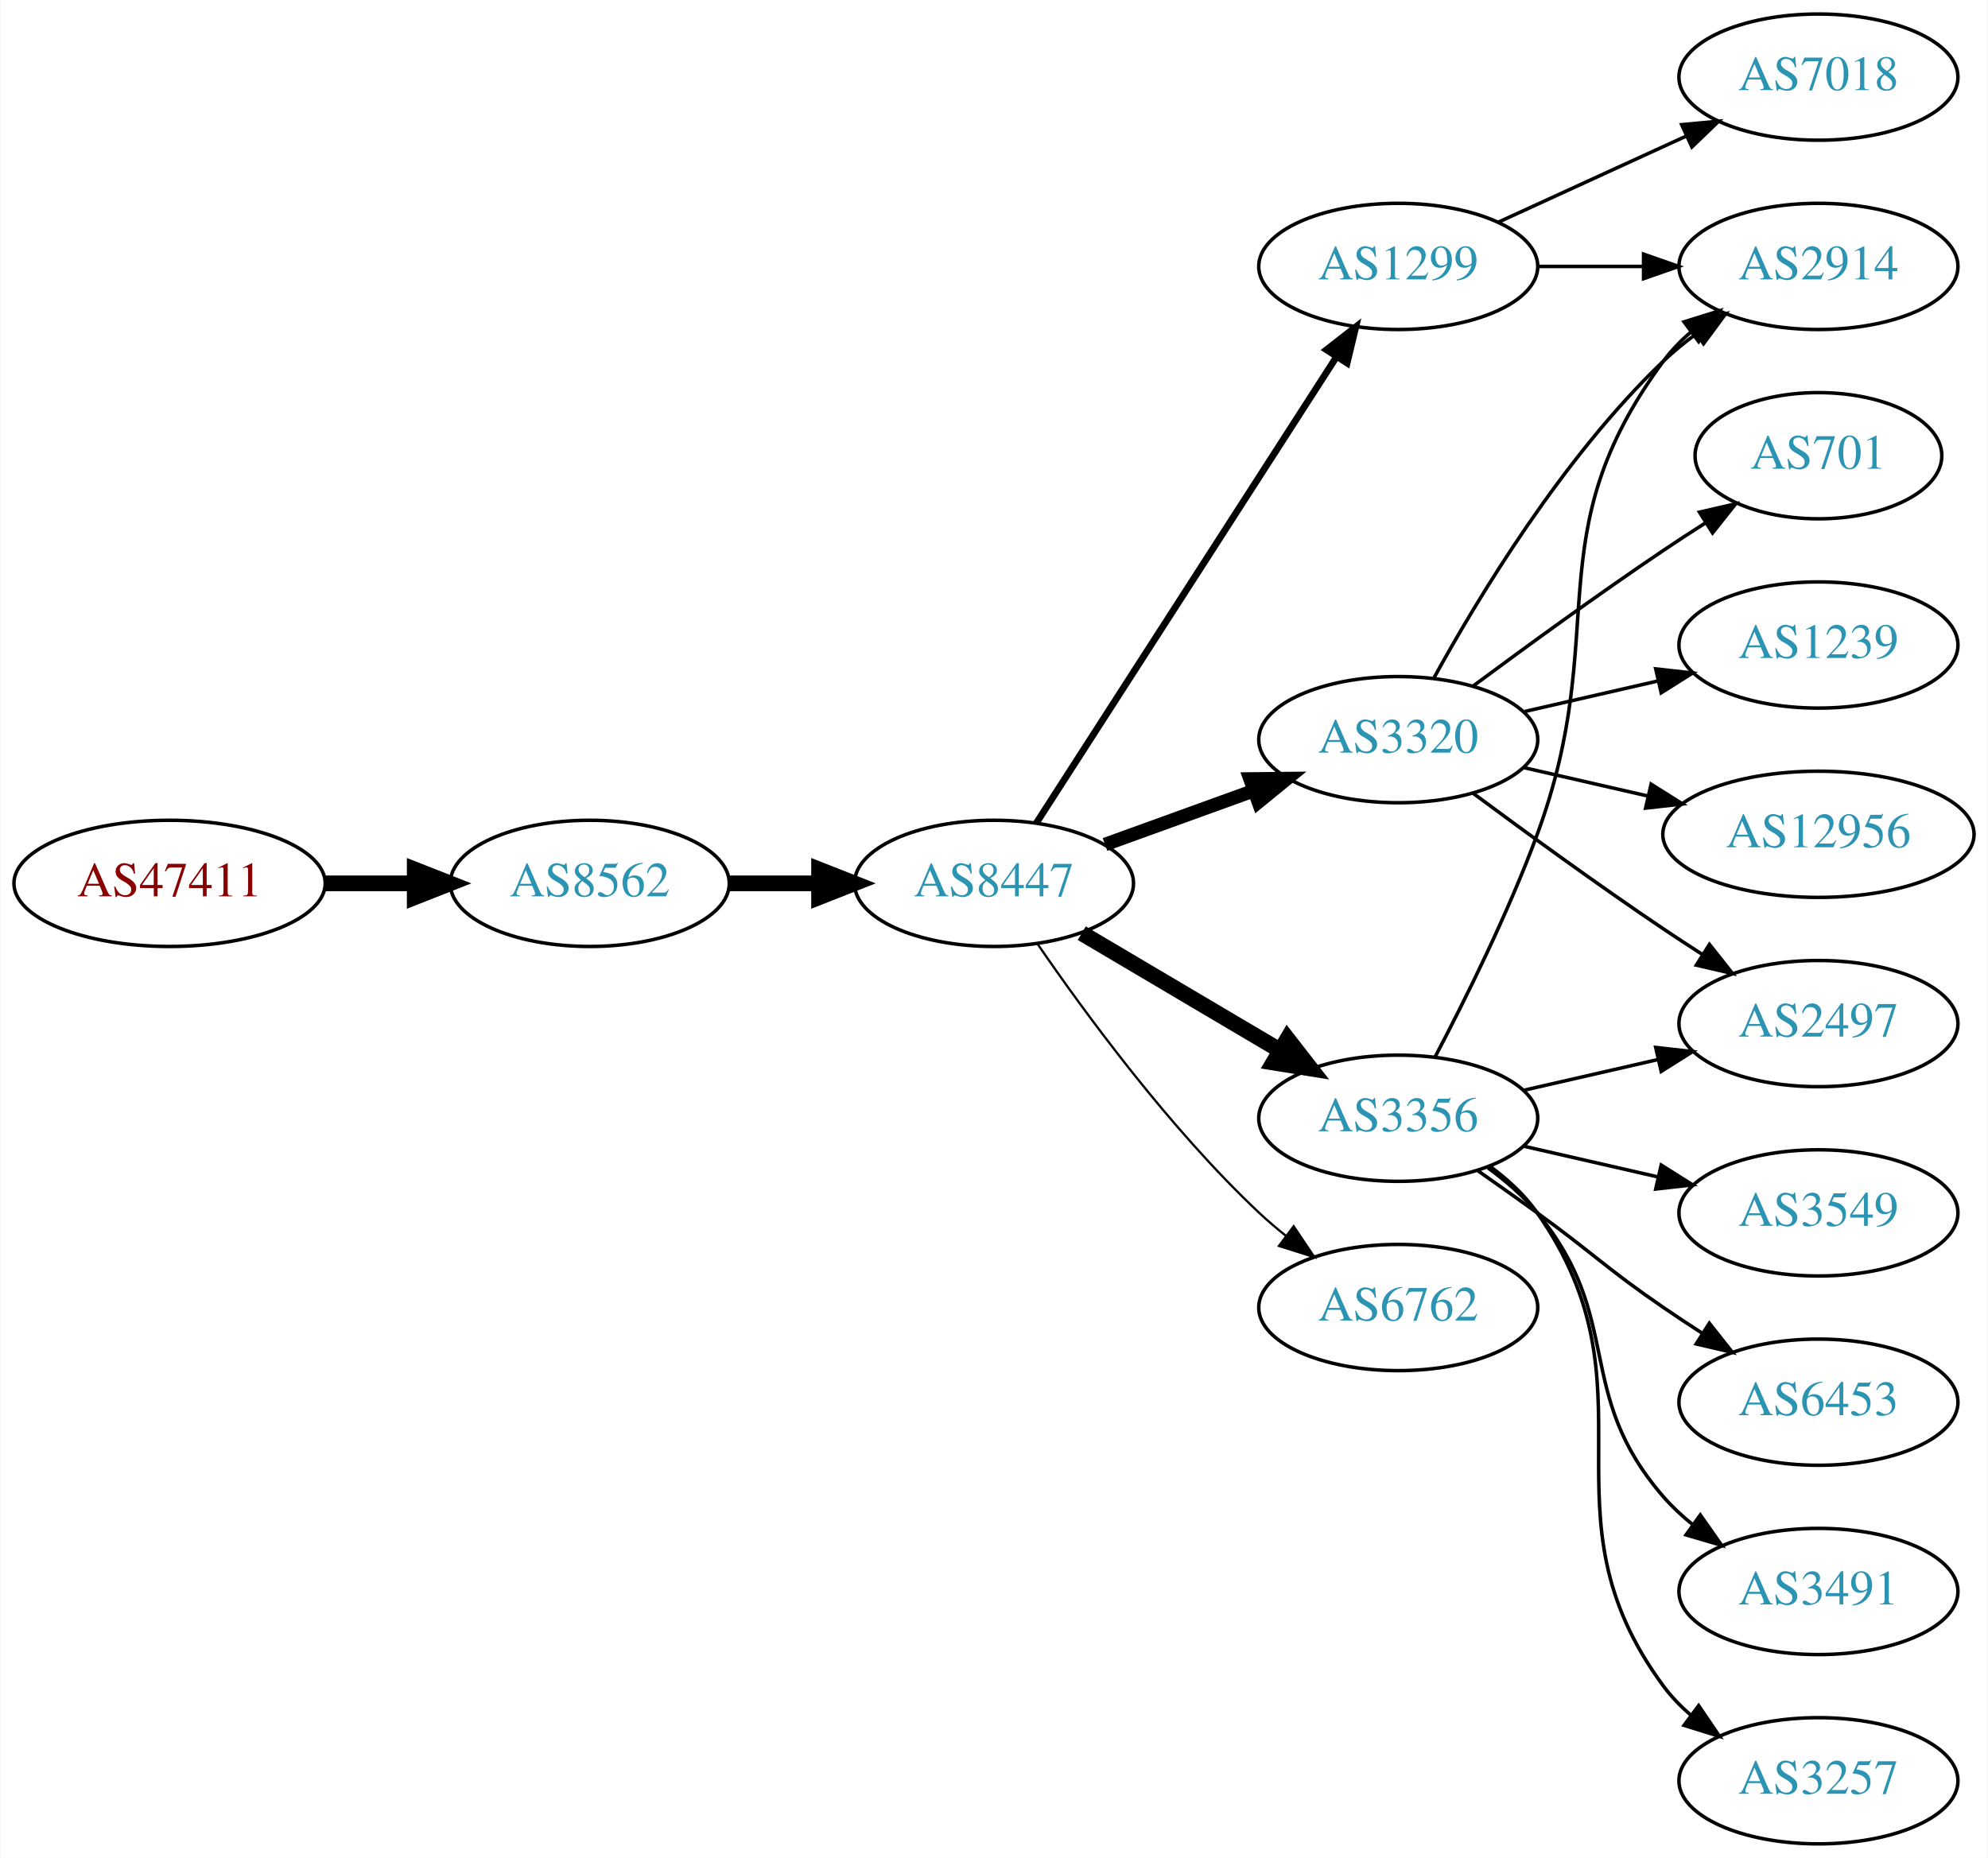
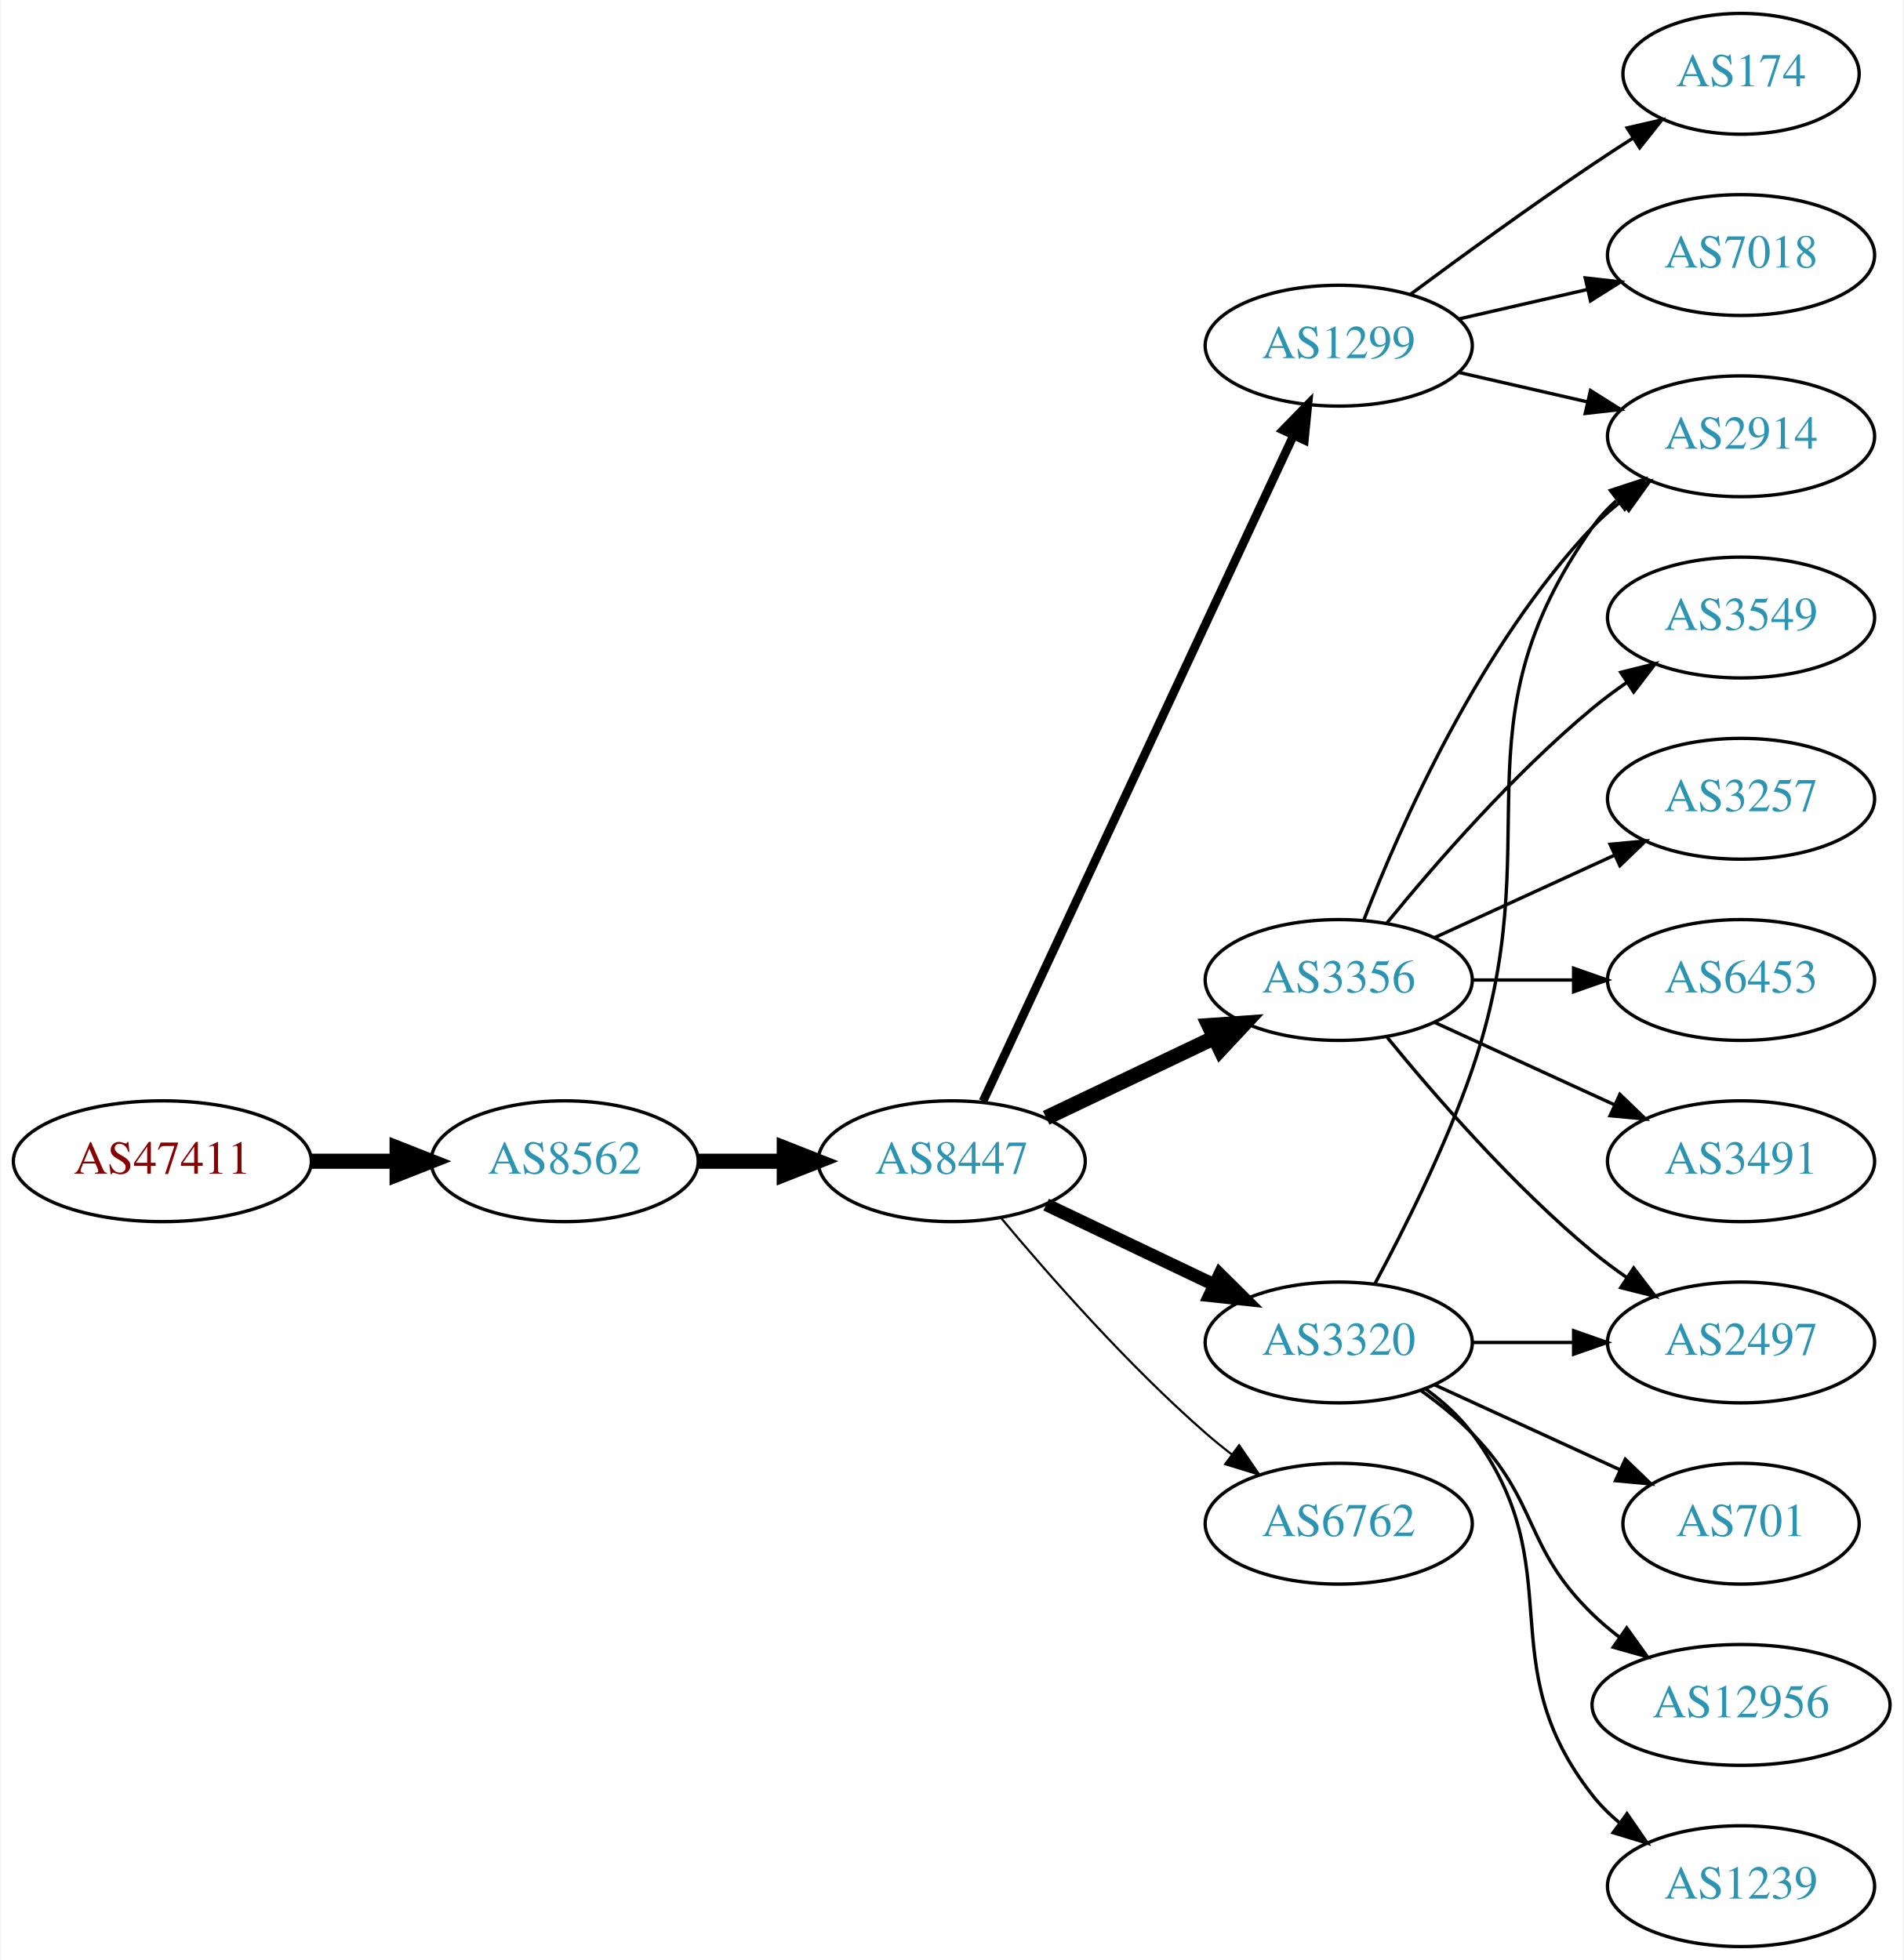
- <svg xmlns="http://www.w3.org/2000/svg" xmlns:xlink="http://www.w3.org/1999/xlink" width="567pt" height="530pt" viewBox="0.00 0.00 566.66 530.00">
-   <g id="graph0" class="graph" transform="scale(1 1) rotate(0) translate(4 526)">
-     <polygon fill="white" stroke="none" points="-4,4 -4,-526 562.663,-526 562.663,4 -4,4" />
+ <svg xmlns="http://www.w3.org/2000/svg" xmlns:xlink="http://www.w3.org/1999/xlink" width="567pt" height="584pt" viewBox="0.00 0.00 566.66 584.00">
+   <g id="graph0" class="graph" transform="scale(1 1) rotate(0) translate(4 580)">
+     <polygon fill="white" stroke="none" points="-4,4 -4,-580 562.663,-580 562.663,4 -4,4" />
    <g id="node1" class="node">
      <g id="a_node1">
        <a xlink:href="/asn/47411" xlink:title="AS47411 ~ Kremsmueller Industrieanlagenbau KG [AT]">
-           <ellipse fill="#ffffff" stroke="black" cx="44.196" cy="-274" rx="44.393" ry="18" />
-           <text text-anchor="middle" x="44.196" y="-270.3" font-family="Times,serif" font-size="14.00" fill="#880000">AS47411</text>
+           <ellipse fill="#ffffff" stroke="black" cx="44.196" cy="-234" rx="44.393" ry="18" />
+           <text text-anchor="middle" x="44.196" y="-230.3" font-family="Times,serif" font-size="14.00" fill="#880000">AS47411</text>
        </a>
      </g>
    </g>
    <g id="node2" class="node">
      <g id="a_node2">
        <a xlink:href="/asn/8562" xlink:title="AS8562 ~ A1 Telekom Austria AG [AT]">
-           <ellipse fill="#ffffff" stroke="black" cx="164.039" cy="-274" rx="39.794" ry="18" />
-           <text text-anchor="middle" x="164.039" y="-270.3" font-family="Times,serif" font-size="14.00" fill="#2c94b3">AS8562</text>
+           <ellipse fill="#ffffff" stroke="black" cx="164.039" cy="-234" rx="39.794" ry="18" />
+           <text text-anchor="middle" x="164.039" y="-230.3" font-family="Times,serif" font-size="14.00" fill="#2c94b3">AS8562</text>
        </a>
      </g>
    </g>
    <g id="edge1" class="edge">
-       <path fill="none" stroke="black" stroke-width="4.5" d="M88.407,-274C96.72,-274 105.482,-274 113.965,-274" />
-       <polygon fill="black" stroke="black" stroke-width="4.5" points="114.123,-277.938 124.123,-274 114.123,-270.063 114.123,-277.938" />
+       <path fill="none" stroke="black" stroke-width="4.5" d="M88.407,-234C96.72,-234 105.482,-234 113.965,-234" />
+       <polygon fill="black" stroke="black" stroke-width="4.5" points="114.123,-237.938 124.123,-234 114.123,-230.063 114.123,-237.938" />
    </g>
    <g id="node3" class="node">
      <g id="a_node3">
        <a xlink:href="/asn/8447" xlink:title="AS8447 ~ A1 Telekom Austria AG [AT]">
-           <ellipse fill="#ffffff" stroke="black" cx="279.332" cy="-274" rx="39.794" ry="18" />
-           <text text-anchor="middle" x="279.332" y="-270.3" font-family="Times,serif" font-size="14.00" fill="#2c94b3">AS8447</text>
+           <ellipse fill="#ffffff" stroke="black" cx="279.332" cy="-234" rx="39.794" ry="18" />
+           <text text-anchor="middle" x="279.332" y="-230.3" font-family="Times,serif" font-size="14.00" fill="#2c94b3">AS8447</text>
        </a>
      </g>
    </g>
    <g id="edge2" class="edge">
-       <path fill="none" stroke="black" stroke-width="4.5" d="M203.711,-274C211.914,-274 220.678,-274 229.21,-274" />
-       <polygon fill="black" stroke="black" stroke-width="4.5" points="229.449,-277.938 239.449,-274 229.449,-270.063 229.449,-277.938" />
+       <path fill="none" stroke="black" stroke-width="4.5" d="M203.711,-234C211.914,-234 220.678,-234 229.21,-234" />
+       <polygon fill="black" stroke="black" stroke-width="4.5" points="229.449,-237.938 239.449,-234 229.449,-230.063 229.449,-237.938" />
    </g>
    <g id="node4" class="node">
      <g id="a_node4">
        <a xlink:href="/asn/3356" xlink:title="AS3356 ~ Level 3 Parent, LLC [US]">
-           <ellipse fill="#ffffff" stroke="black" cx="394.625" cy="-207" rx="39.794" ry="18" />
-           <text text-anchor="middle" x="394.625" y="-203.3" font-family="Times,serif" font-size="14.00" fill="#2c94b3">AS3356</text>
+           <ellipse fill="#ffffff" stroke="black" cx="394.625" cy="-288" rx="39.794" ry="18" />
+           <text text-anchor="middle" x="394.625" y="-284.3" font-family="Times,serif" font-size="14.00" fill="#2c94b3">AS3356</text>
        </a>
      </g>
    </g>
    <g id="edge3" class="edge">
-       <path fill="none" stroke="black" stroke-width="4.5" d="M304.358,-259.791C320.73,-250.109 342.618,-237.165 360.622,-226.518" />
-       <polygon fill="black" stroke="black" stroke-width="4.5" points="363.03,-229.668 369.633,-221.188 359.021,-222.89 363.03,-229.668" />
+       <path fill="none" stroke="black" stroke-width="4.5" d="M307.468,-246.934C322.462,-254.081 341.283,-263.052 357.506,-270.785" />
+       <polygon fill="black" stroke="black" stroke-width="4.5" points="355.988,-274.423 366.71,-275.171 359.377,-267.314 355.988,-274.423" />
    </g>
    <g id="node5" class="node">
      <g id="a_node5">
        <a xlink:href="/asn/1299" xlink:title="AS1299 ~ Telia Carrier [EU]">
-           <ellipse fill="#ffffff" stroke="black" cx="394.625" cy="-450" rx="39.794" ry="18" />
-           <text text-anchor="middle" x="394.625" y="-446.3" font-family="Times,serif" font-size="14.00" fill="#2c94b3">AS1299</text>
+           <ellipse fill="#ffffff" stroke="black" cx="394.625" cy="-477" rx="39.794" ry="18" />
+           <text text-anchor="middle" x="394.625" y="-473.3" font-family="Times,serif" font-size="14.00" fill="#2c94b3">AS1299</text>
        </a>
      </g>
    </g>
    <g id="edge4" class="edge">
-       <path fill="none" stroke="black" stroke-width="1.929" d="M291.401,-291.196C311.368,-322.214 353.513,-387.687 376.973,-424.132" />
-       <polygon fill="black" stroke="black" stroke-width="1.929" points="374.155,-426.22 382.51,-432.734 380.041,-422.431 374.155,-426.22" />
+       <path fill="none" stroke="black" stroke-width="2.571" d="M288.662,-251.868C308.352,-294.101 357.852,-400.272 381.142,-450.227" />
+       <polygon fill="black" stroke="black" stroke-width="2.571" points="378.037,-451.849 385.434,-459.433 384.381,-448.891 378.037,-451.849" />
    </g>
    <g id="node6" class="node">
      <g id="a_node6">
        <a xlink:href="/asn/3320" xlink:title="AS3320 ~ DTAG [DE]">
-           <ellipse fill="#ffffff" stroke="black" cx="394.625" cy="-315" rx="39.794" ry="18" />
-           <text text-anchor="middle" x="394.625" y="-311.3" font-family="Times,serif" font-size="14.00" fill="#2c94b3">AS3320</text>
+           <ellipse fill="#ffffff" stroke="black" cx="394.625" cy="-180" rx="39.794" ry="18" />
+           <text text-anchor="middle" x="394.625" y="-176.3" font-family="Times,serif" font-size="14.00" fill="#2c94b3">AS3320</text>
        </a>
      </g>
    </g>
    <g id="edge5" class="edge">
-       <path fill="none" stroke="black" stroke-width="3.857" d="M310.99,-285.095C323.963,-289.79 339.256,-295.324 353.137,-300.348" />
-       <polygon fill="black" stroke="black" stroke-width="3.857" points="352.347,-303.784 362.941,-303.896 354.729,-297.202 352.347,-303.784" />
+       <path fill="none" stroke="black" stroke-width="3.857" d="M307.468,-221.066C322.462,-213.919 341.283,-204.948 357.506,-197.215" />
+       <polygon fill="black" stroke="black" stroke-width="3.857" points="359.188,-200.291 366.71,-192.829 356.177,-193.972 359.188,-200.291" />
    </g>
    <g id="node7" class="node">
      <g id="a_node7">
        <a xlink:href="/asn/6762" xlink:title="AS6762 ~ TELECOM ITALIA SPARKLE S.p.A. [IT]">
-           <ellipse fill="#ffffff" stroke="black" cx="394.625" cy="-153" rx="39.794" ry="18" />
-           <text text-anchor="middle" x="394.625" y="-149.3" font-family="Times,serif" font-size="14.00" fill="#2c94b3">AS6762</text>
+           <ellipse fill="#ffffff" stroke="black" cx="394.625" cy="-126" rx="39.794" ry="18" />
+           <text text-anchor="middle" x="394.625" y="-122.3" font-family="Times,serif" font-size="14.00" fill="#2c94b3">AS6762</text>
        </a>
      </g>
    </g>
    <g id="edge6" class="edge">
-       <path fill="none" stroke="black" stroke-width="0.643" d="M291.688,-256.817C305.297,-236.972 329.475,-203.985 354.978,-180 357.363,-177.757 359.946,-175.556 362.607,-173.438" />
-       <polygon fill="black" stroke="black" stroke-width="0.643" points="364.796,-176.171 370.705,-167.377 360.602,-170.567 364.796,-176.171" />
+       <path fill="none" stroke="black" stroke-width="0.643" d="M293.962,-217.183C308.244,-200.071 331.791,-173.255 354.978,-153 357.444,-150.846 360.082,-148.706 362.78,-146.628" />
+       <polygon fill="black" stroke="black" stroke-width="0.643" points="364.953,-149.375 370.934,-140.63 360.805,-143.736 364.953,-149.375" />
    </g>
    <g id="node8" class="node">
      <g id="a_node8">
+         <a xlink:href="/asn/6453" xlink:title="AS6453 ~ TATA COMMUNICATIONS (AMERICA) INC [US]">
+           <ellipse fill="#ffffff" stroke="black" cx="514.467" cy="-288" rx="39.794" ry="18" />
+           <text text-anchor="middle" x="514.467" y="-284.3" font-family="Times,serif" font-size="14.00" fill="#2c94b3">AS6453</text>
+         </a>
+       </g>
+     </g>
+     <g id="edge7" class="edge">
+       <path fill="none" stroke="black" d="M434.537,-288C444.091,-288 454.44,-288 464.403,-288" />
+       <polygon fill="black" stroke="black" points="464.595,-291.5 474.595,-288 464.595,-284.5 464.595,-291.5" />
+     </g>
+     <g id="node9" class="node">
+       <g id="a_node9">
+         <a xlink:href="/asn/2497" xlink:title="AS2497 ~ Internet Initiative Japan Inc. [JP]">
+           <ellipse fill="#ffffff" stroke="black" cx="514.467" cy="-180" rx="39.794" ry="18" />
+           <text text-anchor="middle" x="514.467" y="-176.3" font-family="Times,serif" font-size="14.00" fill="#2c94b3">AS2497</text>
+         </a>
+       </g>
+     </g>
+     <g id="edge8" class="edge">
+       <path fill="none" stroke="black" d="M409.044,-270.935C423.158,-253.625 446.573,-226.655 470.271,-207 473.487,-204.332 476.988,-201.73 480.558,-199.259" />
+       <polygon fill="black" stroke="black" points="482.482,-202.183 488.915,-193.764 478.636,-196.334 482.482,-202.183" />
+     </g>
+     <g id="node10" class="node">
+       <g id="a_node10">
+         <a xlink:href="/asn/3491" xlink:title="AS3491 ~ PCCW Global, Inc. [US]">
+           <ellipse fill="#ffffff" stroke="black" cx="514.467" cy="-234" rx="39.794" ry="18" />
+           <text text-anchor="middle" x="514.467" y="-230.3" font-family="Times,serif" font-size="14.00" fill="#2c94b3">AS3491</text>
+         </a>
+       </g>
+     </g>
+     <g id="edge9" class="edge">
+       <path fill="none" stroke="black" d="M423.253,-275.339C439.21,-268.027 459.481,-258.739 476.764,-250.819" />
+       <polygon fill="black" stroke="black" points="478.378,-253.929 486.011,-246.581 475.462,-247.565 478.378,-253.929" />
+     </g>
+     <g id="node11" class="node">
+       <g id="a_node11">
        <a xlink:href="/asn/2914" xlink:title="AS2914 ~ NTT America, Inc. [US]">
          <ellipse fill="#ffffff" stroke="black" cx="514.467" cy="-450" rx="39.794" ry="18" />
          <text text-anchor="middle" x="514.467" y="-446.3" font-family="Times,serif" font-size="14.00" fill="#2c94b3">AS2914</text>
        </a>
      </g>
    </g>
-     <g id="edge7" class="edge">
-       <path fill="none" stroke="black" d="M405.192,-224.606C413.677,-240.745 425.978,-265.484 434.271,-288 455.732,-346.27 433.368,-373.059 470.271,-423 472.505,-426.023 475.187,-428.786 478.108,-431.293" />
-       <polygon fill="black" stroke="black" points="476.134,-434.186 486.252,-437.331 480.303,-428.563 476.134,-434.186" />
-     </g>
-     <g id="node9" class="node">
-       <g id="a_node9">
-         <a xlink:href="/asn/2497" xlink:title="AS2497 ~ Internet Initiative Japan Inc. [JP]">
-           <ellipse fill="#ffffff" stroke="black" cx="514.467" cy="-234" rx="39.794" ry="18" />
-           <text text-anchor="middle" x="514.467" y="-230.3" font-family="Times,serif" font-size="14.00" fill="#2c94b3">AS2497</text>
-         </a>
-       </g>
-     </g>
-     <g id="edge8" class="edge">
-       <path fill="none" stroke="black" d="M430.344,-214.955C442.344,-217.704 455.965,-220.825 468.657,-223.733" />
-       <polygon fill="black" stroke="black" points="468.06,-227.187 478.589,-226.009 469.623,-220.364 468.06,-227.187" />
-     </g>
-     <g id="node10" class="node">
-       <g id="a_node10">
-         <a xlink:href="/asn/3491" xlink:title="AS3491 ~ PCCW Global, Inc. [US]">
-           <ellipse fill="#ffffff" stroke="black" cx="514.467" cy="-72" rx="39.794" ry="18" />
-           <text text-anchor="middle" x="514.467" y="-68.3" font-family="Times,serif" font-size="14.00" fill="#2c94b3">AS3491</text>
-         </a>
-       </g>
-     </g>
-     <g id="edge9" class="edge">
-       <path fill="none" stroke="black" d="M420.205,-192.844C425.3,-189.128 430.313,-184.799 434.271,-180 459.336,-149.606 444.437,-128.742 470.271,-99 472.736,-96.162 475.573,-93.523 478.59,-91.094" />
-       <polygon fill="black" stroke="black" points="480.777,-93.833 486.868,-85.164 476.701,-88.142 480.777,-93.833" />
-     </g>
-     <g id="node11" class="node">
-       <g id="a_node11">
-         <a xlink:href="/asn/3257" xlink:title="AS3257 ~ GTT [DE]">
-           <ellipse fill="#ffffff" stroke="black" cx="514.467" cy="-18" rx="39.794" ry="18" />
-           <text text-anchor="middle" x="514.467" y="-14.3" font-family="Times,serif" font-size="14.00" fill="#2c94b3">AS3257</text>
-         </a>
-       </g>
-     </g>
    <g id="edge10" class="edge">
-       <path fill="none" stroke="black" d="M420.784,-193.284C425.848,-189.545 430.704,-185.096 434.271,-180 469.885,-129.131 433.368,-94.941 470.271,-45 472.505,-41.977 475.187,-39.214 478.108,-36.707" />
-       <polygon fill="black" stroke="black" points="480.303,-39.437 486.252,-30.669 476.134,-33.814 480.303,-39.437" />
+       <path fill="none" stroke="black" d="M402.148,-305.994C412.898,-333.728 436.555,-387.429 470.271,-423 472.857,-425.728 475.774,-428.294 478.843,-430.677" />
+       <polygon fill="black" stroke="black" points="476.997,-433.658 487.191,-436.543 481.021,-427.93 476.997,-433.658" />
    </g>
    <g id="node12" class="node">
      <g id="a_node12">
        <a xlink:href="/asn/3549" xlink:title="AS3549 ~ Level 3 Parent, LLC [US]">
-           <ellipse fill="#ffffff" stroke="black" cx="514.467" cy="-180" rx="39.794" ry="18" />
-           <text text-anchor="middle" x="514.467" y="-176.3" font-family="Times,serif" font-size="14.00" fill="#2c94b3">AS3549</text>
+           <ellipse fill="#ffffff" stroke="black" cx="514.467" cy="-396" rx="39.794" ry="18" />
+           <text text-anchor="middle" x="514.467" y="-392.3" font-family="Times,serif" font-size="14.00" fill="#2c94b3">AS3549</text>
        </a>
      </g>
    </g>
    <g id="edge11" class="edge">
-       <path fill="none" stroke="black" d="M430.344,-199.045C442.344,-196.296 455.965,-193.175 468.657,-190.267" />
-       <polygon fill="black" stroke="black" points="469.623,-193.636 478.589,-187.991 468.06,-186.813 469.623,-193.636" />
+       <path fill="none" stroke="black" d="M409.044,-305.065C423.158,-322.375 446.573,-349.345 470.271,-369 473.487,-371.668 476.988,-374.27 480.558,-376.741" />
+       <polygon fill="black" stroke="black" points="478.636,-379.666 488.915,-382.236 482.482,-373.817 478.636,-379.666" />
    </g>
    <g id="node13" class="node">
      <g id="a_node13">
-         <a xlink:href="/asn/6453" xlink:title="AS6453 ~ TATA COMMUNICATIONS (AMERICA) INC [US]">
-           <ellipse fill="#ffffff" stroke="black" cx="514.467" cy="-126" rx="39.794" ry="18" />
-           <text text-anchor="middle" x="514.467" y="-122.3" font-family="Times,serif" font-size="14.00" fill="#2c94b3">AS6453</text>
+         <a xlink:href="/asn/3257" xlink:title="AS3257 ~ GTT [DE]">
+           <ellipse fill="#ffffff" stroke="black" cx="514.467" cy="-342" rx="39.794" ry="18" />
+           <text text-anchor="middle" x="514.467" y="-338.3" font-family="Times,serif" font-size="14.00" fill="#2c94b3">AS3257</text>
        </a>
      </g>
    </g>
    <g id="edge12" class="edge">
-       <path fill="none" stroke="black" d="M417.382,-191.991C422.916,-188.121 428.835,-183.936 434.271,-180 450.471,-168.271 453.776,-164.311 470.271,-153 473.799,-150.581 477.537,-148.111 481.278,-145.698" />
-       <polygon fill="black" stroke="black" points="483.35,-148.528 489.919,-140.216 479.6,-142.618 483.35,-148.528" />
-     </g>
-     <g id="edge19" class="edge">
-       <path fill="none" stroke="black" d="M434.537,-450C444.091,-450 454.44,-450 464.403,-450" />
-       <polygon fill="black" stroke="black" points="464.595,-453.5 474.595,-450 464.595,-446.5 464.595,-453.5" />
+       <path fill="none" stroke="black" d="M423.253,-300.661C439.21,-307.973 459.481,-317.261 476.764,-325.181" />
+       <polygon fill="black" stroke="black" points="475.462,-328.435 486.011,-329.419 478.378,-322.071 475.462,-328.435" />
+     </g>
+     <g id="edge18" class="edge">
+       <path fill="none" stroke="black" d="M430.344,-469.045C442.344,-466.296 455.965,-463.175 468.657,-460.267" />
+       <polygon fill="black" stroke="black" points="469.623,-463.636 478.589,-457.991 468.06,-456.813 469.623,-463.636" />
    </g>
    <g id="node17" class="node">
      <g id="a_node17">
        <a xlink:href="/asn/7018" xlink:title="AS7018 ~ AT&amp;T Services, Inc. [US]">
          <ellipse fill="#ffffff" stroke="black" cx="514.467" cy="-504" rx="39.794" ry="18" />
          <text text-anchor="middle" x="514.467" y="-500.3" font-family="Times,serif" font-size="14.00" fill="#2c94b3">AS7018</text>
        </a>
      </g>
    </g>
-     <g id="edge18" class="edge">
-       <path fill="none" stroke="black" d="M423.253,-462.661C439.21,-469.973 459.481,-479.261 476.764,-487.181" />
-       <polygon fill="black" stroke="black" points="475.462,-490.435 486.011,-491.419 478.378,-484.071 475.462,-490.435" />
+     <g id="edge19" class="edge">
+       <path fill="none" stroke="black" d="M430.344,-484.955C442.344,-487.704 455.965,-490.825 468.657,-493.733" />
+       <polygon fill="black" stroke="black" points="468.06,-497.187 478.589,-496.009 469.623,-490.364 468.06,-497.187" />
+     </g>
+     <g id="node18" class="node">
+       <g id="a_node18">
+         <a xlink:href="/asn/174" xlink:title="AS174 ~ Cogent Communications [US]">
+           <ellipse fill="#ffffff" stroke="black" cx="514.467" cy="-558" rx="35.194" ry="18" />
+           <text text-anchor="middle" x="514.467" y="-554.3" font-family="Times,serif" font-size="14.00" fill="#2c94b3">AS174</text>
+         </a>
+       </g>
+     </g>
+     <g id="edge20" class="edge">
+       <path fill="none" stroke="black" d="M415.955,-492.277C430.817,-503.304 451.562,-518.407 470.271,-531 474.088,-533.569 478.138,-536.21 482.169,-538.786" />
+       <polygon fill="black" stroke="black" points="480.538,-541.895 490.863,-544.271 484.273,-535.975 480.538,-541.895" />
    </g>
    <g id="edge16" class="edge">
-       <path fill="none" stroke="black" d="M404.866,-332.713C417.411,-355.561 441.588,-395.611 470.271,-423 473.139,-425.739 476.328,-428.347 479.637,-430.785" />
-       <polygon fill="black" stroke="black" points="477.761,-433.742 487.996,-436.477 481.7,-427.956 477.761,-433.742" />
-     </g>
-     <g id="edge14" class="edge">
-       <path fill="none" stroke="black" d="M415.955,-299.723C430.817,-288.696 451.562,-273.593 470.271,-261 473.82,-258.611 477.57,-256.161 481.319,-253.758" />
-       <polygon fill="black" stroke="black" points="483.387,-256.591 489.967,-248.288 479.645,-250.675 483.387,-256.591" />
+       <path fill="none" stroke="black" d="M434.537,-180C444.091,-180 454.44,-180 464.403,-180" />
+       <polygon fill="black" stroke="black" points="464.595,-183.5 474.595,-180 464.595,-176.5 464.595,-183.5" />
+     </g>
+     <g id="edge15" class="edge">
+       <path fill="none" stroke="black" d="M405.417,-197.526C414.055,-213.611 426.452,-238.315 434.271,-261 458.305,-330.731 427.692,-362.775 470.271,-423 472.262,-425.816 474.649,-428.401 477.265,-430.76" />
+       <polygon fill="black" stroke="black" points="475.564,-433.865 485.633,-437.162 479.818,-428.306 475.564,-433.865" />
    </g>
    <g id="node14" class="node">
      <g id="a_node14">
        <a xlink:href="/asn/701" xlink:title="AS701 ~ UUNET [US]">
-           <ellipse fill="#ffffff" stroke="black" cx="514.467" cy="-396" rx="35.194" ry="18" />
-           <text text-anchor="middle" x="514.467" y="-392.3" font-family="Times,serif" font-size="14.00" fill="#2c94b3">AS701</text>
+           <ellipse fill="#ffffff" stroke="black" cx="514.467" cy="-126" rx="35.194" ry="18" />
+           <text text-anchor="middle" x="514.467" y="-122.3" font-family="Times,serif" font-size="14.00" fill="#2c94b3">AS701</text>
        </a>
      </g>
    </g>
    <g id="edge13" class="edge">
-       <path fill="none" stroke="black" d="M415.955,-330.277C430.817,-341.304 451.562,-356.407 470.271,-369 474.088,-371.569 478.138,-374.21 482.169,-376.786" />
-       <polygon fill="black" stroke="black" points="480.538,-379.895 490.863,-382.271 484.273,-373.975 480.538,-379.895" />
+       <path fill="none" stroke="black" d="M423.253,-167.339C439.67,-159.817 460.651,-150.202 478.248,-142.139" />
+       <polygon fill="black" stroke="black" points="479.993,-145.189 487.625,-137.842 477.076,-138.826 479.993,-145.189" />
    </g>
    <g id="node15" class="node">
      <g id="a_node15">
-         <a xlink:href="/asn/1239" xlink:title="AS1239 ~ Sprint [US]">
-           <ellipse fill="#ffffff" stroke="black" cx="514.467" cy="-342" rx="39.794" ry="18" />
-           <text text-anchor="middle" x="514.467" y="-338.3" font-family="Times,serif" font-size="14.00" fill="#2c94b3">AS1239</text>
-         </a>
-       </g>
-     </g>
-     <g id="edge15" class="edge">
-       <path fill="none" stroke="black" d="M430.344,-322.955C442.344,-325.704 455.965,-328.825 468.657,-331.733" />
-       <polygon fill="black" stroke="black" points="468.06,-335.187 478.589,-334.009 469.623,-328.364 468.06,-335.187" />
+         <a xlink:href="/asn/12956" xlink:title="AS12956 ~ TELXIUS [ES]">
+           <ellipse fill="#ffffff" stroke="black" cx="514.467" cy="-72" rx="44.393" ry="18" />
+           <text text-anchor="middle" x="514.467" y="-68.3" font-family="Times,serif" font-size="14.00" fill="#2c94b3">AS12956</text>
+         </a>
+       </g>
+     </g>
+     <g id="edge14" class="edge">
+       <path fill="none" stroke="black" d="M419.219,-165.611C424.475,-161.852 429.806,-157.563 434.271,-153 454.443,-132.383 449.578,-119.094 470.271,-99 472.757,-96.586 475.495,-94.278 478.348,-92.1" />
+       <polygon fill="black" stroke="black" points="480.403,-94.934 486.583,-86.329 476.385,-89.202 480.403,-94.934" />
    </g>
    <g id="node16" class="node">
      <g id="a_node16">
-         <a xlink:href="/asn/12956" xlink:title="AS12956 ~ TELXIUS [ES]">
-           <ellipse fill="#ffffff" stroke="black" cx="514.467" cy="-288" rx="44.393" ry="18" />
-           <text text-anchor="middle" x="514.467" y="-284.3" font-family="Times,serif" font-size="14.00" fill="#2c94b3">AS12956</text>
+         <a xlink:href="/asn/1239" xlink:title="AS1239 ~ Sprint [US]">
+           <ellipse fill="#ffffff" stroke="black" cx="514.467" cy="-18" rx="39.794" ry="18" />
+           <text text-anchor="middle" x="514.467" y="-14.3" font-family="Times,serif" font-size="14.00" fill="#2c94b3">AS1239</text>
        </a>
      </g>
    </g>
    <g id="edge17" class="edge">
-       <path fill="none" stroke="black" d="M430.344,-307.045C441.482,-304.493 454.018,-301.621 465.911,-298.896" />
-       <polygon fill="black" stroke="black" points="466.739,-302.297 475.705,-296.652 465.176,-295.474 466.739,-302.297" />
+       <path fill="none" stroke="black" d="M420.555,-166.118C425.631,-162.389 430.549,-157.984 434.271,-153 464.542,-112.458 438.972,-84.754 470.271,-45 472.596,-42.047 475.34,-39.33 478.299,-36.853" />
+       <polygon fill="black" stroke="black" points="480.492,-39.585 486.496,-30.855 476.358,-33.936 480.492,-39.585" />
    </g>
  </g>
</svg>
